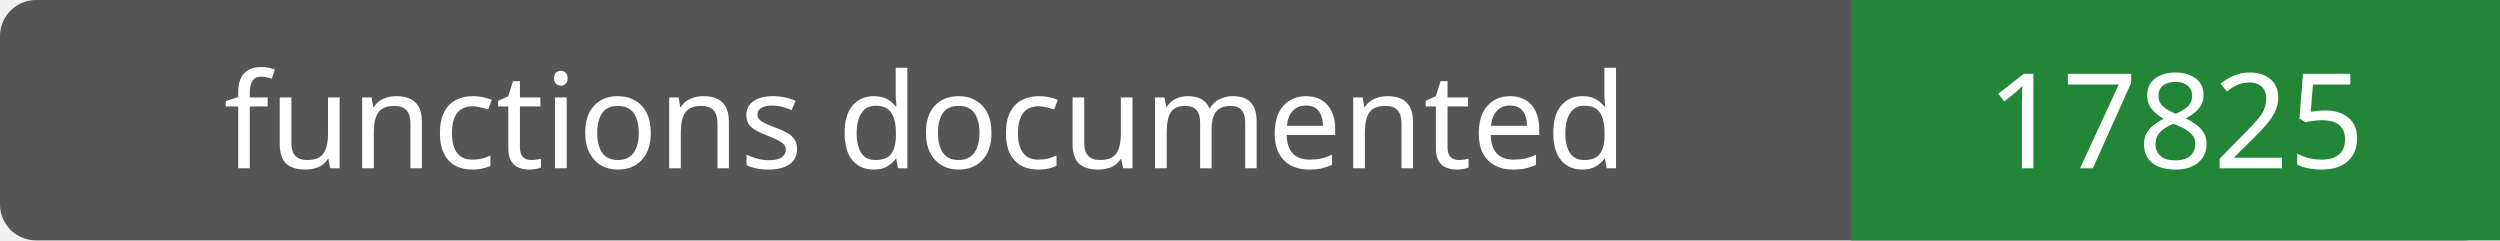
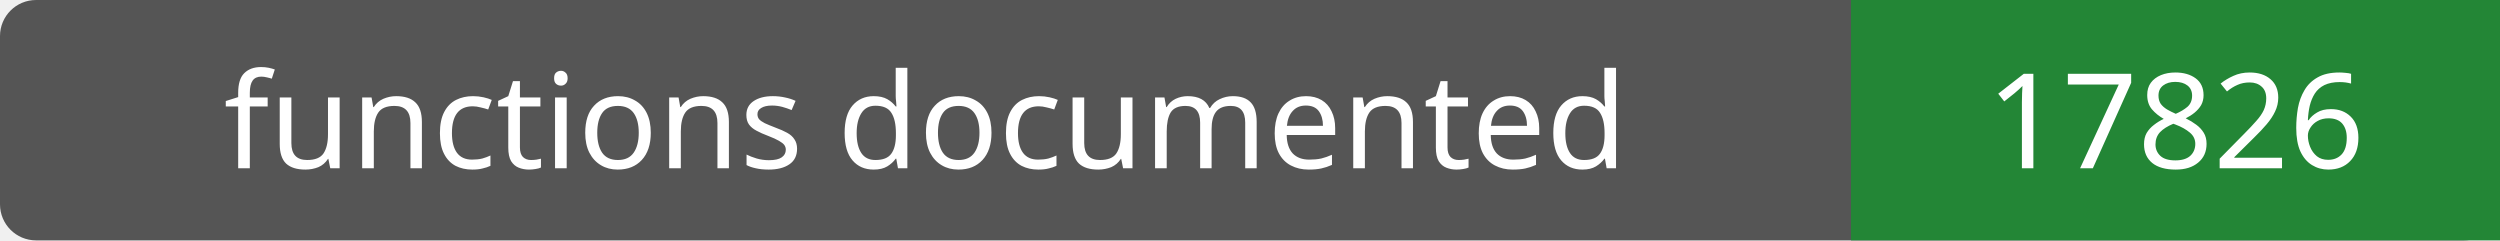
- <svg xmlns="http://www.w3.org/2000/svg" width="208" height="20" role="img" aria-label="functions documented: 17825">
+ <svg xmlns="http://www.w3.org/2000/svg" width="208" height="20" role="img" aria-label="functions documented: 17826">
  <rect width="208" height="20" rx="3" fill="#555" />
  <path fill="#238636" d="M154 0h54v20H154z" />
  <g fill="#fff" text-anchor="middle" font-family="Verdana,sans-serif" font-size="11">
    <text x="77.0" y="14">functions documented</text>
-     <text x="181.0" y="14">17825</text>
+     <text x="181.0" y="14">17826</text>
  </g>
</svg>
